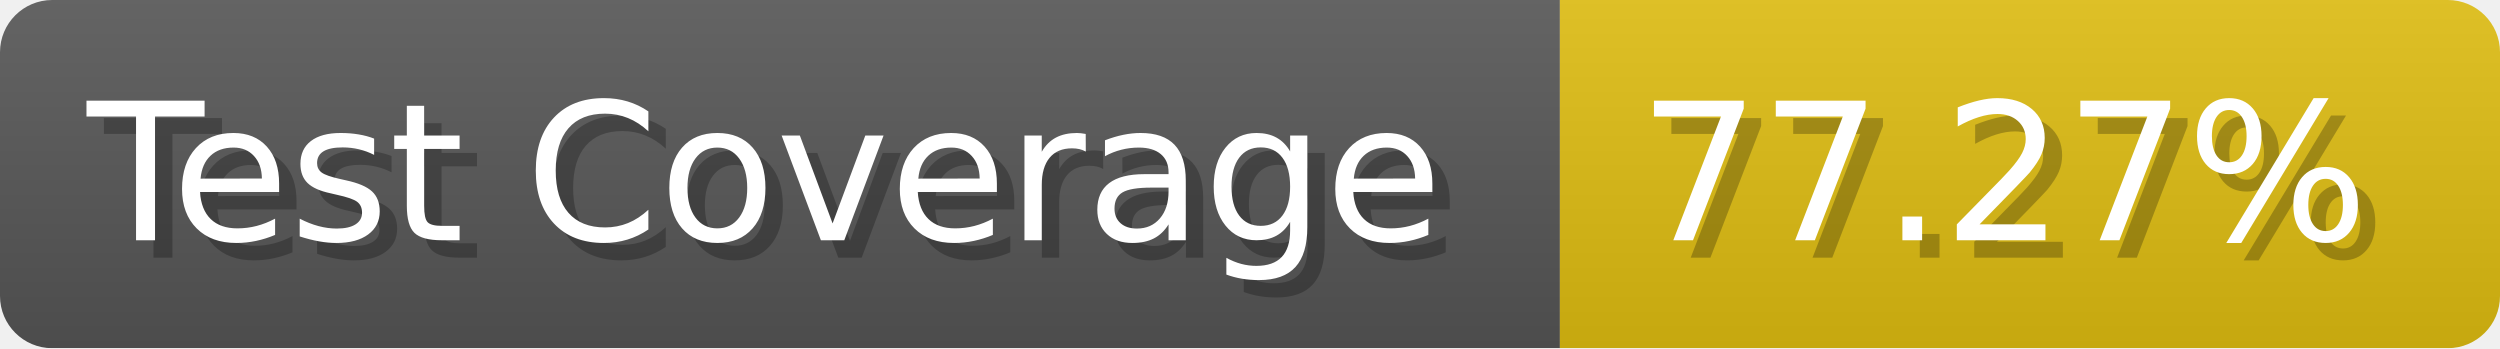
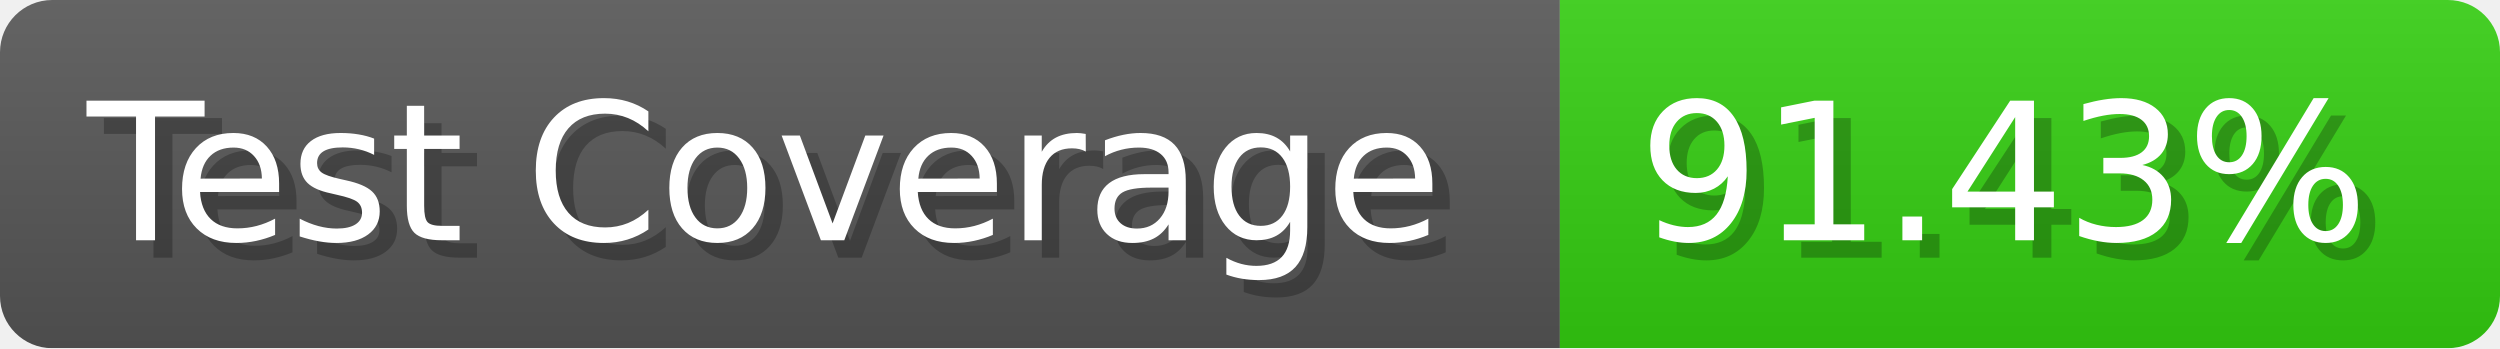
- <svg xmlns="http://www.w3.org/2000/svg" width="143.6" height="20" viewBox="0 0 1436 200" role="img" aria-label="Test Coverage: 77.27%">
+ <svg xmlns="http://www.w3.org/2000/svg" width="143.6" height="20" viewBox="0 0 1436 200" role="img" aria-label="Test Coverage: 91.43%">
  <linearGradient id="a" x2="0" y2="100%">
    <stop offset="0" stop-opacity=".1" stop-color="#EEE" />
    <stop offset="1" stop-opacity=".1" />
  </linearGradient>
  <mask id="m">
    <rect width="1436" height="200" rx="30" fill="#FFF" />
  </mask>
  <g mask="url(#m)">
    <rect width="896" height="200" fill="#555" />
-     <rect width="540" height="200" fill="#DB1" x="896" />
+     <rect width="540" height="200" fill="#3C1" x="896" />
    <rect width="1436" height="200" fill="url(#a)" />
  </g>
  <g aria-hidden="true" fill="#fff" text-anchor="start" font-family="Verdana,DejaVu Sans,sans-serif" font-size="110">
    <text x="60" y="148" textLength="796" fill="#000" opacity="0.25">Test Coverage</text>
    <text x="50" y="138" textLength="796">Test Coverage</text>
-     <text x="951" y="148" textLength="440" fill="#000" opacity="0.25">77.27%</text>
-     <text x="941" y="138" textLength="440">77.27%</text>
+     <text x="951" y="148" textLength="440" fill="#000" opacity="0.25">91.43%</text>
+     <text x="941" y="138" textLength="440">91.43%</text>
  </g>
</svg>
